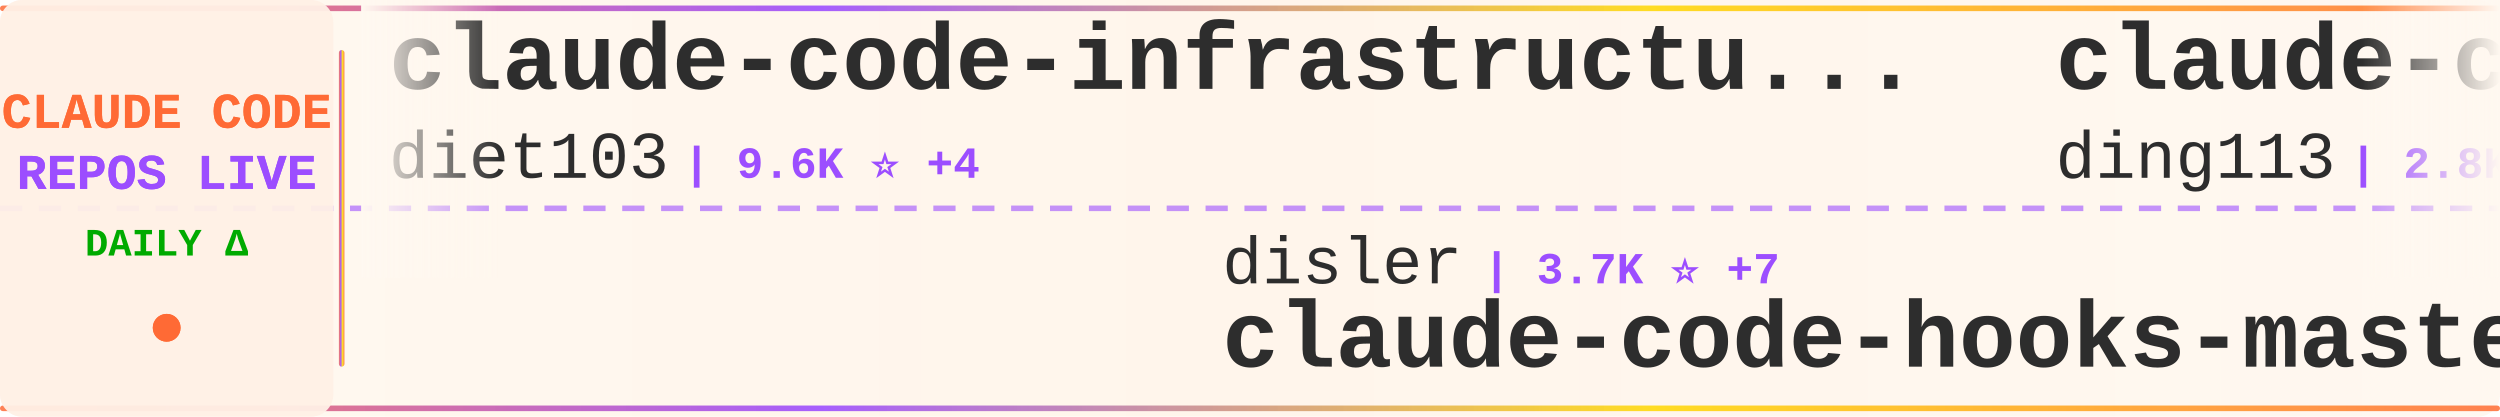
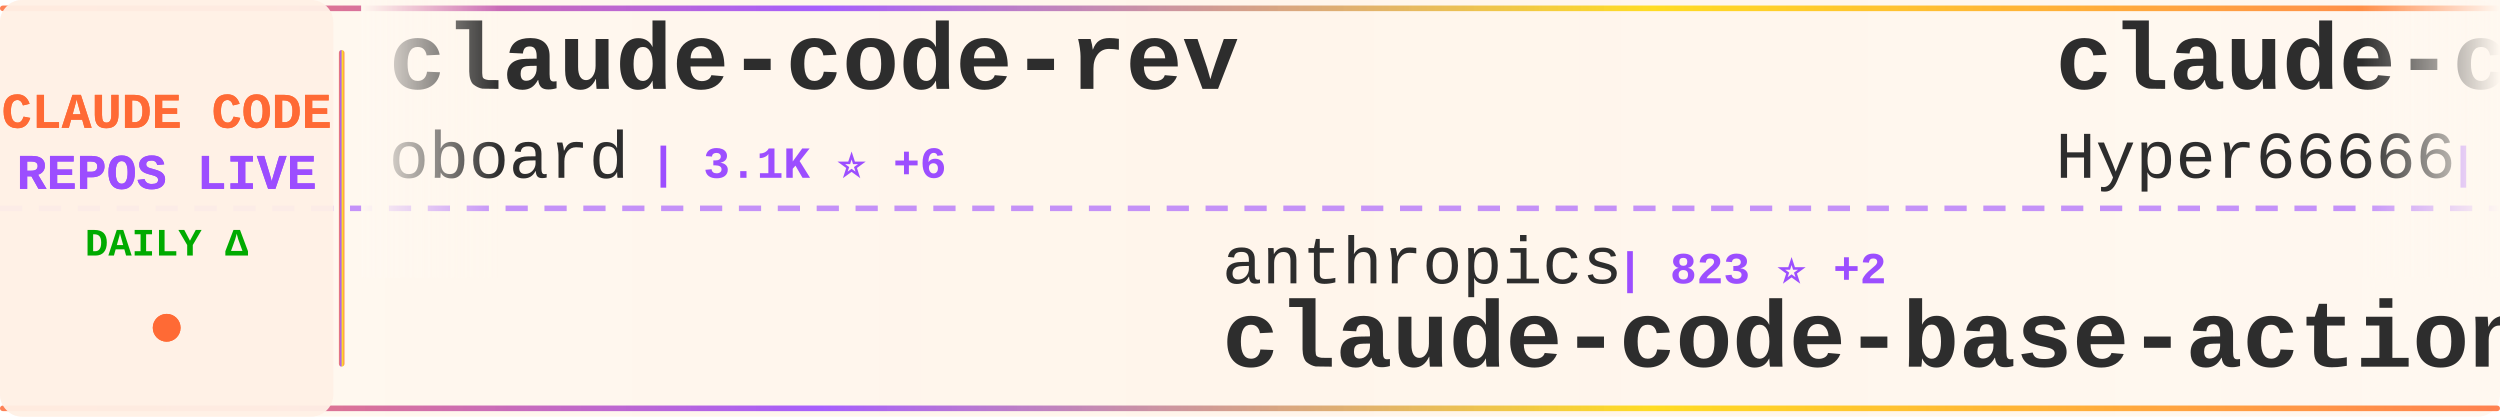
<svg xmlns="http://www.w3.org/2000/svg" width="900" height="150">
  <defs>
    <linearGradient id="tickerBg" x1="0%" y1="0%" x2="100%" y2="0%">
      <stop offset="0%" style="stop-color:#fff8f0;stop-opacity:0.98" />
      <stop offset="50%" style="stop-color:#fff5eb;stop-opacity:1" />
      <stop offset="100%" style="stop-color:#fff8f0;stop-opacity:0.98" />
    </linearGradient>
    <linearGradient id="borderGrad" x1="0%" y1="0%" x2="100%" y2="0%">
      <stop offset="0%" style="stop-color:#FF6B35;stop-opacity:0.85">
        <animate attributeName="stop-opacity" values="0.85;1;0.85" dur="2s" repeatCount="indefinite" />
      </stop>
      <stop offset="33%" style="stop-color:#9C4EFF;stop-opacity:0.9">
        <animate attributeName="stop-opacity" values="0.9;1;0.9" dur="2.2s" repeatCount="indefinite" />
      </stop>
      <stop offset="66%" style="stop-color:#FFD700;stop-opacity:0.85">
        <animate attributeName="stop-opacity" values="0.85;1;0.85" dur="1.8s" repeatCount="indefinite" />
      </stop>
      <stop offset="100%" style="stop-color:#FF6B35;stop-opacity:0.85">
        <animate attributeName="stop-opacity" values="0.85;1;0.85" dur="2s" repeatCount="indefinite" />
      </stop>
    </linearGradient>
    <filter id="textGlow">
      <feGaussianBlur stdDeviation="0.15" result="coloredBlur" />
      <feMerge>
        <feMergeNode in="coloredBlur" />
        <feMergeNode in="SourceGraphic" />
      </feMerge>
    </filter>
    <filter id="metricGlow">
      <feGaussianBlur stdDeviation="0.2" result="coloredBlur" />
      <feMerge>
        <feMergeNode in="coloredBlur" />
        <feMergeNode in="SourceGraphic" />
      </feMerge>
    </filter>
    <linearGradient id="leftFade" x1="0%" y1="0%" x2="100%" y2="0%">
      <stop offset="0%" style="stop-color:#fff8f0;stop-opacity:1" />
      <stop offset="100%" style="stop-color:#fff8f0;stop-opacity:0" />
    </linearGradient>
    <linearGradient id="rightFade" x1="0%" y1="0%" x2="100%" y2="0%">
      <stop offset="0%" style="stop-color:#fff8f0;stop-opacity:0" />
      <stop offset="100%" style="stop-color:#fff8f0;stop-opacity:1" />
    </linearGradient>
  </defs>
  <rect width="900" height="150" fill="url(#tickerBg)" rx="8" />
  <rect x="0" y="2" width="900" height="2" fill="url(#borderGrad)" rx="1" />
  <rect x="0" y="146" width="900" height="2" fill="url(#borderGrad)" rx="1" />
  <line x1="0" y1="75" x2="900" y2="75" stroke="#9C4EFF" stroke-width="2" stroke-dasharray="8 6" opacity="0.6" />
  <rect x="0" y="0" width="120" height="150" fill="#fff0e6" opacity="0.95" rx="8" />
  <text x="60" y="46" font-family="'Courier New', monospace" font-size="18" font-weight="bold" fill="#FF6B35" text-anchor="middle" filter="url(#textGlow)">
    CLAUDE CODE
  </text>
  <text x="60" y="68" font-family="'Courier New', monospace" font-size="18" font-weight="bold" fill="#9C4EFF" text-anchor="middle" filter="url(#textGlow)">
    REPOS LIVE
  </text>
  <text x="60" y="92" font-family="'Courier New', monospace" font-size="14" font-weight="bold" fill="#00aa00" text-anchor="middle">
    DAILY Δ
  </text>
  <circle cx="60" cy="118" r="5" fill="#FF6B35" filter="url(#metricGlow)">
    <animate attributeName="r" values="4;6;4" dur="1.5s" repeatCount="indefinite" />
    <animate attributeName="opacity" values="0.6;1;0.6" dur="1.5s" repeatCount="indefinite" />
  </circle>
  <rect x="122" y="18" width="2" height="114" fill="url(#borderGrad)" rx="1" />
  <clipPath id="tickerClip">
    <rect x="130" y="0" width="770" height="150" />
  </clipPath>
  <g clip-path="url(#tickerClip)">
    <g id="tickerItems">
      <animateTransform attributeName="transform" attributeType="XML" type="translate" from="0 0" to="-3000 0" dur="54s" repeatCount="indefinite" />
      <g transform="translate(0, 0)">
-         <text x="140" y="32" font-family="'Courier New', monospace" font-size="34" font-weight="bold" fill="#2d2d2d">claude-code-infrastructu...</text>
-         <text x="140" y="64" font-family="'Courier New', monospace" font-size="24" font-weight="normal" fill="#2d2d2d" opacity="1.0">diet103</text>
-         <text x="246" y="64" font-family="'Courier New', monospace" font-size="16" font-weight="bold" fill="#9C4EFF"> | 9.6K ⭐ +4</text>
+         <text x="140" y="32" font-family="'Courier New', monospace" font-size="34" font-weight="bold" fill="#2d2d2d">claude-code-rev</text>
+         <text x="140" y="64" font-family="'Courier New', monospace" font-size="24" font-weight="normal" fill="#2d2d2d" opacity="1.0">oboard</text>
+         <text x="234" y="64" font-family="'Courier New', monospace" font-size="16" font-weight="bold" fill="#9C4EFF"> | 3.1K ⭐ +6</text>
      </g>
      <g transform="translate(300, 0)">
-         <text x="140" y="102" font-family="'Courier New', monospace" font-size="24" font-weight="normal" fill="#2d2d2d" opacity="1.0">disler</text>
-         <text x="234" y="102" font-family="'Courier New', monospace" font-size="16" font-weight="bold" fill="#9C4EFF"> | 3.7K ⭐ +7</text>
-         <text x="140" y="132" font-family="'Courier New', monospace" font-size="34" font-weight="bold" fill="#2d2d2d">claude-code-hooks-master...</text>
+         <text x="140" y="102" font-family="'Courier New', monospace" font-size="24" font-weight="normal" fill="#2d2d2d" opacity="1.0">anthropics</text>
+         <text x="282" y="102" font-family="'Courier New', monospace" font-size="16" font-weight="bold" fill="#9C4EFF"> | 823 ⭐ +2</text>
+         <text x="140" y="132" font-family="'Courier New', monospace" font-size="34" font-weight="bold" fill="#2d2d2d">claude-code-base-action</text>
      </g>
      <g transform="translate(600, 0)">
-         <text x="140" y="32" font-family="'Courier New', monospace" font-size="34" font-weight="bold" fill="#2d2d2d">claude-code-hub</text>
-         <text x="140" y="64" font-family="'Courier New', monospace" font-size="24" font-weight="normal" fill="#2d2d2d" opacity="1.0">ding113</text>
-         <text x="246" y="64" font-family="'Courier New', monospace" font-size="16" font-weight="bold" fill="#9C4EFF"> | 2.8K ⭐ +11</text>
+         <text x="140" y="32" font-family="'Courier New', monospace" font-size="34" font-weight="bold" fill="#2d2d2d">claude-code-sourcemap</text>
+         <text x="140" y="64" font-family="'Courier New', monospace" font-size="24" font-weight="normal" fill="#2d2d2d" opacity="1.0">Hyper66666</text>
+         <text x="282" y="64" font-family="'Courier New', monospace" font-size="16" font-weight="bold" fill="#9C4EFF"> | 214 ⭐</text>
      </g>
      <g transform="translate(900, 0)">
-         <text x="140" y="102" font-family="'Courier New', monospace" font-size="24" font-weight="normal" fill="#2d2d2d" opacity="1.0">shareAI-lab</text>
-         <text x="294" y="102" font-family="'Courier New', monospace" font-size="16" font-weight="bold" fill="#9C4EFF"> | 60.2K ⭐ +219</text>
-         <text x="140" y="132" font-family="'Courier New', monospace" font-size="34" font-weight="bold" fill="#2d2d2d">learn-claude-code</text>
+         <text x="140" y="102" font-family="'Courier New', monospace" font-size="24" font-weight="normal" fill="#2d2d2d" opacity="1.0">farion1231</text>
+         <text x="282" y="102" font-family="'Courier New', monospace" font-size="16" font-weight="bold" fill="#9C4EFF"> | 69.8K ⭐ +1.2K</text>
+         <text x="140" y="132" font-family="'Courier New', monospace" font-size="34" font-weight="bold" fill="#2d2d2d">cc-switch</text>
      </g>
      <g transform="translate(1200, 0)">
-         <text x="140" y="32" font-family="'Courier New', monospace" font-size="34" font-weight="bold" fill="#2d2d2d">everything-claude-code</text>
-         <text x="140" y="64" font-family="'Courier New', monospace" font-size="24" font-weight="normal" fill="#2d2d2d" opacity="1.0">affaan-m</text>
-         <text x="258" y="64" font-family="'Courier New', monospace" font-size="16" font-weight="bold" fill="#9C4EFF"> | 181.3K ⭐ +925</text>
+         <text x="140" y="32" font-family="'Courier New', monospace" font-size="34" font-weight="bold" fill="#2d2d2d">claude-code-analysis</text>
+         <text x="140" y="64" font-family="'Courier New', monospace" font-size="24" font-weight="normal" fill="#2d2d2d" opacity="1.0">liuup</text>
+         <text x="222" y="64" font-family="'Courier New', monospace" font-size="16" font-weight="bold" fill="#9C4EFF"> | 2.4K ⭐ +26</text>
      </g>
      <g transform="translate(1500, 0)">
-         <text x="140" y="102" font-family="'Courier New', monospace" font-size="24" font-weight="normal" fill="#2d2d2d" opacity="1.0">alejandrobalderas</text>
-         <text x="366" y="102" font-family="'Courier New', monospace" font-size="16" font-weight="bold" fill="#9C4EFF"> | 1.9K ⭐ +2</text>
-         <text x="140" y="132" font-family="'Courier New', monospace" font-size="34" font-weight="bold" fill="#2d2d2d">claude-code-from-source</text>
+         <text x="140" y="102" font-family="'Courier New', monospace" font-size="24" font-weight="normal" fill="#2d2d2d" opacity="1.0">zebbern</text>
+         <text x="246" y="102" font-family="'Courier New', monospace" font-size="16" font-weight="bold" fill="#9C4EFF"> | 4.1K ⭐ +5</text>
+         <text x="140" y="132" font-family="'Courier New', monospace" font-size="34" font-weight="bold" fill="#2d2d2d">claude-code-guide</text>
      </g>
      <g transform="translate(1800, 0)">
-         <text x="140" y="32" font-family="'Courier New', monospace" font-size="34" font-weight="bold" fill="#2d2d2d">ClaudeCode</text>
-         <text x="140" y="64" font-family="'Courier New', monospace" font-size="24" font-weight="normal" fill="#2d2d2d" opacity="1.0">guanshan</text>
-         <text x="258" y="64" font-family="'Courier New', monospace" font-size="16" font-weight="bold" fill="#9C4EFF"> | 59 ⭐</text>
+         <text x="140" y="32" font-family="'Courier New', monospace" font-size="34" font-weight="bold" fill="#2d2d2d">claude-code-reverse</text>
+         <text x="140" y="64" font-family="'Courier New', monospace" font-size="24" font-weight="normal" fill="#2d2d2d" opacity="1.0">Yuyz0112</text>
+         <text x="258" y="64" font-family="'Courier New', monospace" font-size="16" font-weight="bold" fill="#9C4EFF"> | 2.4K ⭐</text>
      </g>
      <g transform="translate(2100, 0)">
        <text x="140" y="102" font-family="'Courier New', monospace" font-size="24" font-weight="normal" fill="#2d2d2d" opacity="1.0">pengchengneo</text>
        <text x="306" y="102" font-family="'Courier New', monospace" font-size="16" font-weight="bold" fill="#9C4EFF"> | 1.3K ⭐ +7</text>
        <text x="140" y="132" font-family="'Courier New', monospace" font-size="34" font-weight="bold" fill="#2d2d2d">Claude-Code</text>
      </g>
      <g transform="translate(2400, 0)">
-         <text x="140" y="32" font-family="'Courier New', monospace" font-size="34" font-weight="bold" fill="#2d2d2d">claude-code-book</text>
-         <text x="140" y="64" font-family="'Courier New', monospace" font-size="24" font-weight="normal" fill="#2d2d2d" opacity="1.0">lintsinghua</text>
-         <text x="294" y="64" font-family="'Courier New', monospace" font-size="16" font-weight="bold" fill="#9C4EFF"> | 3.2K ⭐ +20</text>
+         <text x="140" y="32" font-family="'Courier New', monospace" font-size="34" font-weight="bold" fill="#2d2d2d">oh-my-claudecode</text>
+         <text x="140" y="64" font-family="'Courier New', monospace" font-size="24" font-weight="normal" fill="#2d2d2d" opacity="1.0">Yeachan-Heo</text>
+         <text x="294" y="64" font-family="'Courier New', monospace" font-size="16" font-weight="bold" fill="#9C4EFF"> | 33.7K ⭐ +170</text>
      </g>
      <g transform="translate(2700, 0)">
-         <text x="140" y="102" font-family="'Courier New', monospace" font-size="24" font-weight="normal" fill="#2d2d2d" opacity="1.0">andrew-kramer-inno</text>
-         <text x="378" y="102" font-family="'Courier New', monospace" font-size="16" font-weight="bold" fill="#9C4EFF"> | 588 ⭐ +1</text>
-         <text x="140" y="132" font-family="'Courier New', monospace" font-size="34" font-weight="bold" fill="#2d2d2d">claude-code-source-build</text>
+         <text x="140" y="102" font-family="'Courier New', monospace" font-size="24" font-weight="normal" fill="#2d2d2d" opacity="1.0">anthropics</text>
+         <text x="282" y="102" font-family="'Courier New', monospace" font-size="16" font-weight="bold" fill="#9C4EFF"> | 7.6K ⭐ +19</text>
+         <text x="140" y="132" font-family="'Courier New', monospace" font-size="34" font-weight="bold" fill="#2d2d2d">claude-code-action</text>
      </g>
      <g transform="translate(3000, 0)">
-         <text x="140" y="32" font-family="'Courier New', monospace" font-size="34" font-weight="bold" fill="#2d2d2d">claude-code-infrastructu...</text>
-         <text x="140" y="64" font-family="'Courier New', monospace" font-size="24" font-weight="normal" fill="#2d2d2d" opacity="1.0">diet103</text>
-         <text x="246" y="64" font-family="'Courier New', monospace" font-size="16" font-weight="bold" fill="#9C4EFF"> | 9.6K ⭐ +4</text>
+         <text x="140" y="32" font-family="'Courier New', monospace" font-size="34" font-weight="bold" fill="#2d2d2d">claude-code-rev</text>
+         <text x="140" y="64" font-family="'Courier New', monospace" font-size="24" font-weight="normal" fill="#2d2d2d" opacity="1.0">oboard</text>
+         <text x="234" y="64" font-family="'Courier New', monospace" font-size="16" font-weight="bold" fill="#9C4EFF"> | 3.1K ⭐ +6</text>
      </g>
      <g transform="translate(3300, 0)">
-         <text x="140" y="102" font-family="'Courier New', monospace" font-size="24" font-weight="normal" fill="#2d2d2d" opacity="1.0">disler</text>
-         <text x="234" y="102" font-family="'Courier New', monospace" font-size="16" font-weight="bold" fill="#9C4EFF"> | 3.7K ⭐ +7</text>
-         <text x="140" y="132" font-family="'Courier New', monospace" font-size="34" font-weight="bold" fill="#2d2d2d">claude-code-hooks-master...</text>
+         <text x="140" y="102" font-family="'Courier New', monospace" font-size="24" font-weight="normal" fill="#2d2d2d" opacity="1.0">anthropics</text>
+         <text x="282" y="102" font-family="'Courier New', monospace" font-size="16" font-weight="bold" fill="#9C4EFF"> | 823 ⭐ +2</text>
+         <text x="140" y="132" font-family="'Courier New', monospace" font-size="34" font-weight="bold" fill="#2d2d2d">claude-code-base-action</text>
      </g>
      <g transform="translate(3600, 0)">
-         <text x="140" y="32" font-family="'Courier New', monospace" font-size="34" font-weight="bold" fill="#2d2d2d">claude-code-hub</text>
-         <text x="140" y="64" font-family="'Courier New', monospace" font-size="24" font-weight="normal" fill="#2d2d2d" opacity="1.0">ding113</text>
-         <text x="246" y="64" font-family="'Courier New', monospace" font-size="16" font-weight="bold" fill="#9C4EFF"> | 2.8K ⭐ +11</text>
+         <text x="140" y="32" font-family="'Courier New', monospace" font-size="34" font-weight="bold" fill="#2d2d2d">claude-code-sourcemap</text>
+         <text x="140" y="64" font-family="'Courier New', monospace" font-size="24" font-weight="normal" fill="#2d2d2d" opacity="1.0">Hyper66666</text>
+         <text x="282" y="64" font-family="'Courier New', monospace" font-size="16" font-weight="bold" fill="#9C4EFF"> | 214 ⭐</text>
      </g>
      <g transform="translate(3900, 0)">
-         <text x="140" y="102" font-family="'Courier New', monospace" font-size="24" font-weight="normal" fill="#2d2d2d" opacity="1.0">shareAI-lab</text>
-         <text x="294" y="102" font-family="'Courier New', monospace" font-size="16" font-weight="bold" fill="#9C4EFF"> | 60.2K ⭐ +219</text>
-         <text x="140" y="132" font-family="'Courier New', monospace" font-size="34" font-weight="bold" fill="#2d2d2d">learn-claude-code</text>
+         <text x="140" y="102" font-family="'Courier New', monospace" font-size="24" font-weight="normal" fill="#2d2d2d" opacity="1.0">farion1231</text>
+         <text x="282" y="102" font-family="'Courier New', monospace" font-size="16" font-weight="bold" fill="#9C4EFF"> | 69.8K ⭐ +1.2K</text>
+         <text x="140" y="132" font-family="'Courier New', monospace" font-size="34" font-weight="bold" fill="#2d2d2d">cc-switch</text>
      </g>
    </g>
  </g>
  <rect x="130" y="0" width="50" height="100" fill="url(#leftFade)" />
  <rect x="850" y="0" width="50" height="100" fill="url(#rightFade)" />
</svg>
